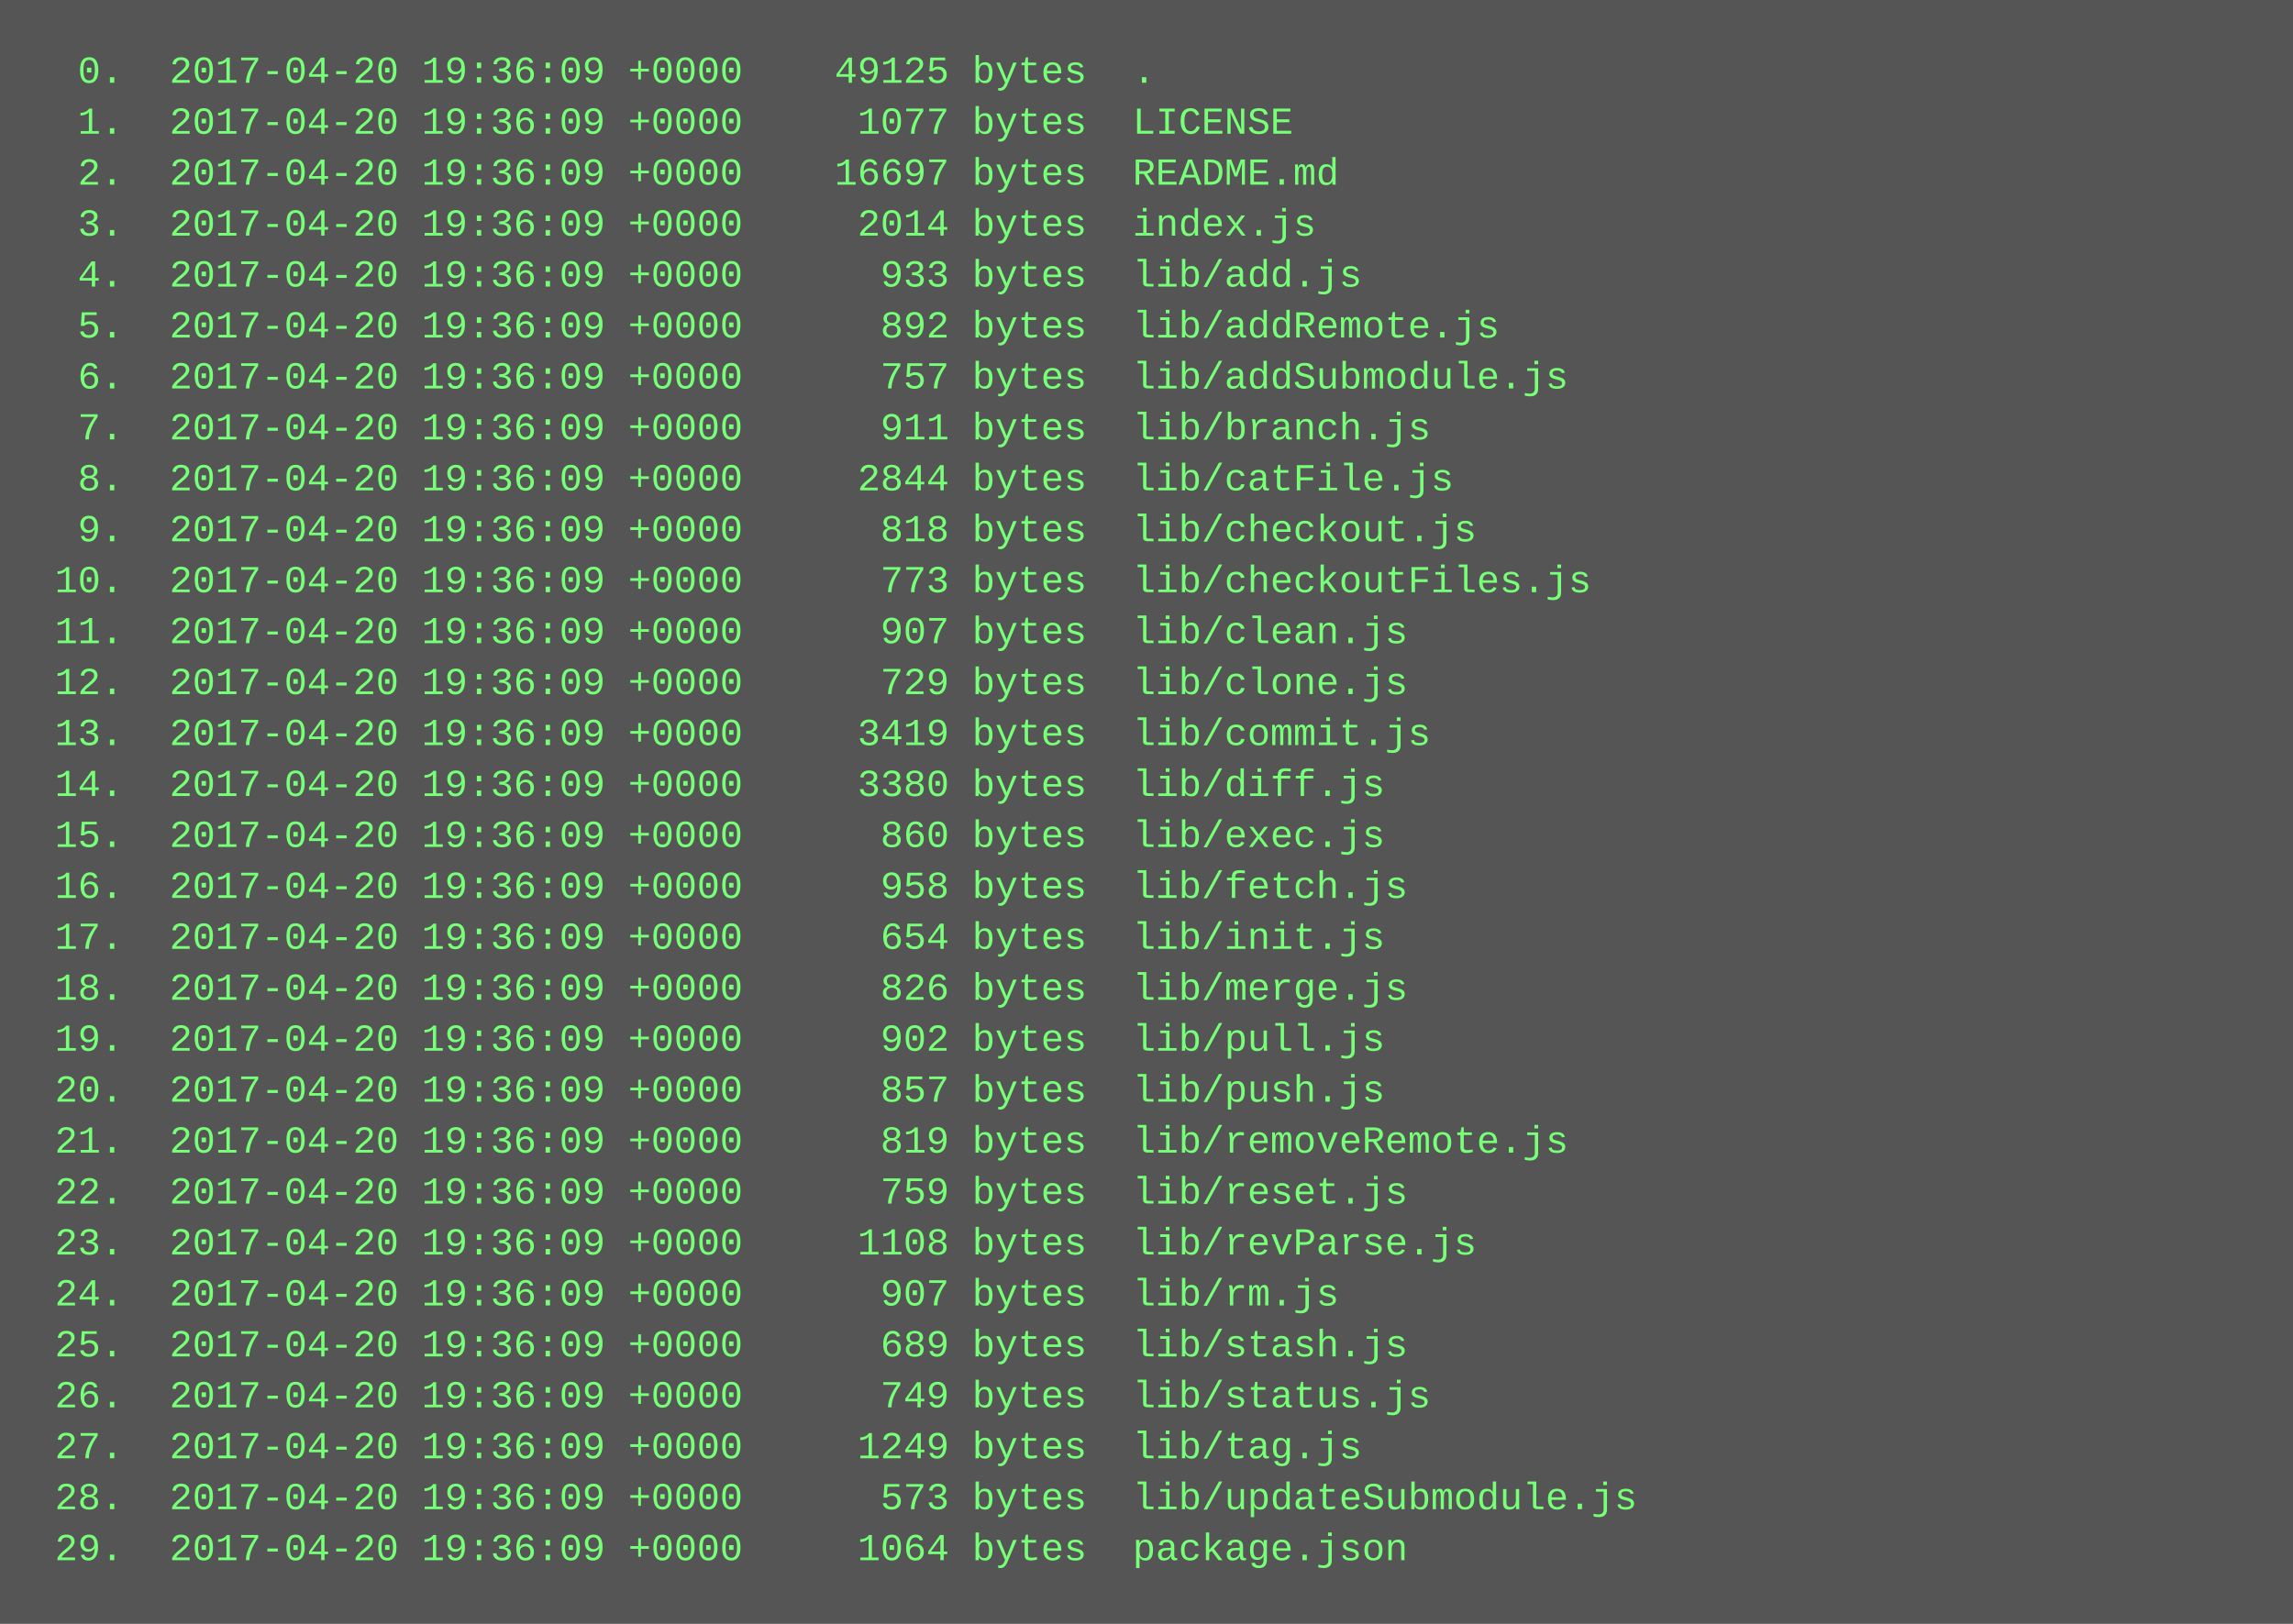
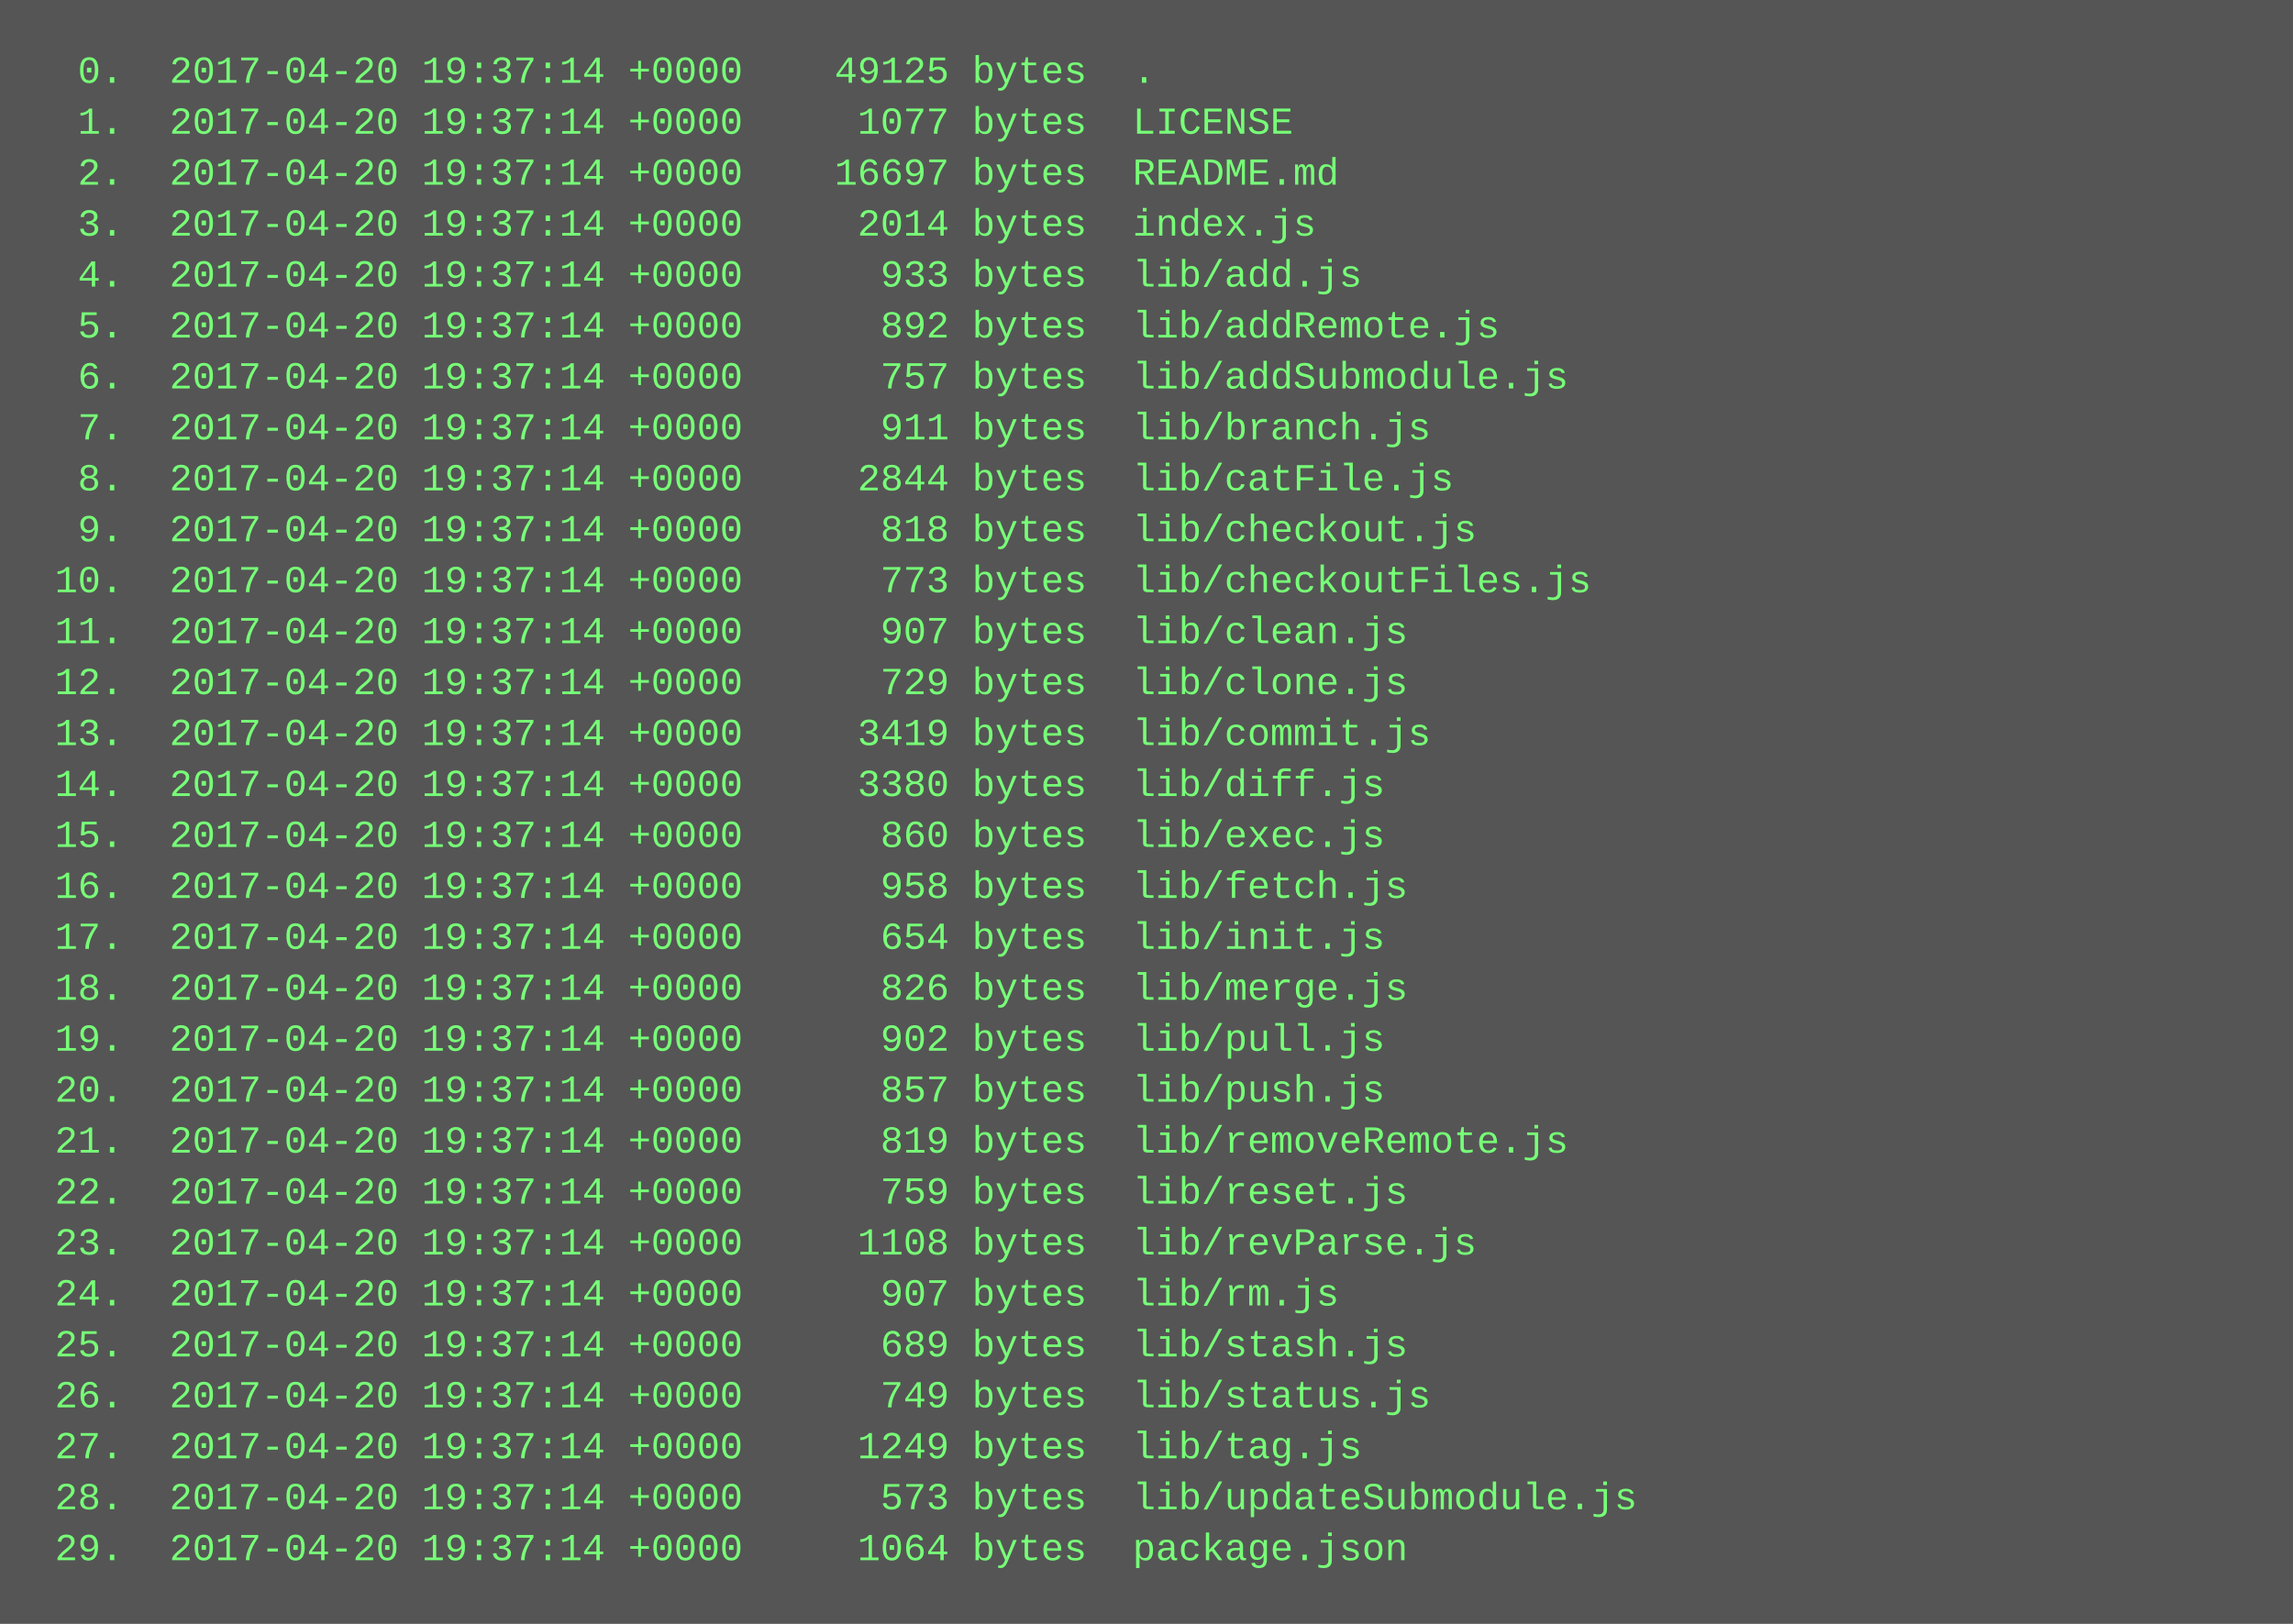
<svg xmlns="http://www.w3.org/2000/svg" height="510" width="720">
  <rect height="510" fill="#555" width="720" />
  <text fill="#7f7" font-family="Courier New" font-size="12" xml:space="preserve">
-     <tspan x="10" y="26">  0.  2017-04-20 19:36:09 +0000    49125 bytes  .</tspan>
-     <tspan x="10" y="42">  1.  2017-04-20 19:36:09 +0000     1077 bytes  LICENSE</tspan>
-     <tspan x="10" y="58">  2.  2017-04-20 19:36:09 +0000    16697 bytes  README.md</tspan>
-     <tspan x="10" y="74">  3.  2017-04-20 19:36:09 +0000     2014 bytes  index.js</tspan>
-     <tspan x="10" y="90">  4.  2017-04-20 19:36:09 +0000      933 bytes  lib/add.js</tspan>
-     <tspan x="10" y="106">  5.  2017-04-20 19:36:09 +0000      892 bytes  lib/addRemote.js</tspan>
-     <tspan x="10" y="122">  6.  2017-04-20 19:36:09 +0000      757 bytes  lib/addSubmodule.js</tspan>
-     <tspan x="10" y="138">  7.  2017-04-20 19:36:09 +0000      911 bytes  lib/branch.js</tspan>
-     <tspan x="10" y="154">  8.  2017-04-20 19:36:09 +0000     2844 bytes  lib/catFile.js</tspan>
-     <tspan x="10" y="170">  9.  2017-04-20 19:36:09 +0000      818 bytes  lib/checkout.js</tspan>
-     <tspan x="10" y="186"> 10.  2017-04-20 19:36:09 +0000      773 bytes  lib/checkoutFiles.js</tspan>
-     <tspan x="10" y="202"> 11.  2017-04-20 19:36:09 +0000      907 bytes  lib/clean.js</tspan>
-     <tspan x="10" y="218"> 12.  2017-04-20 19:36:09 +0000      729 bytes  lib/clone.js</tspan>
-     <tspan x="10" y="234"> 13.  2017-04-20 19:36:09 +0000     3419 bytes  lib/commit.js</tspan>
-     <tspan x="10" y="250"> 14.  2017-04-20 19:36:09 +0000     3380 bytes  lib/diff.js</tspan>
-     <tspan x="10" y="266"> 15.  2017-04-20 19:36:09 +0000      860 bytes  lib/exec.js</tspan>
-     <tspan x="10" y="282"> 16.  2017-04-20 19:36:09 +0000      958 bytes  lib/fetch.js</tspan>
-     <tspan x="10" y="298"> 17.  2017-04-20 19:36:09 +0000      654 bytes  lib/init.js</tspan>
-     <tspan x="10" y="314"> 18.  2017-04-20 19:36:09 +0000      826 bytes  lib/merge.js</tspan>
-     <tspan x="10" y="330"> 19.  2017-04-20 19:36:09 +0000      902 bytes  lib/pull.js</tspan>
-     <tspan x="10" y="346"> 20.  2017-04-20 19:36:09 +0000      857 bytes  lib/push.js</tspan>
-     <tspan x="10" y="362"> 21.  2017-04-20 19:36:09 +0000      819 bytes  lib/removeRemote.js</tspan>
-     <tspan x="10" y="378"> 22.  2017-04-20 19:36:09 +0000      759 bytes  lib/reset.js</tspan>
-     <tspan x="10" y="394"> 23.  2017-04-20 19:36:09 +0000     1108 bytes  lib/revParse.js</tspan>
-     <tspan x="10" y="410"> 24.  2017-04-20 19:36:09 +0000      907 bytes  lib/rm.js</tspan>
-     <tspan x="10" y="426"> 25.  2017-04-20 19:36:09 +0000      689 bytes  lib/stash.js</tspan>
-     <tspan x="10" y="442"> 26.  2017-04-20 19:36:09 +0000      749 bytes  lib/status.js</tspan>
-     <tspan x="10" y="458"> 27.  2017-04-20 19:36:09 +0000     1249 bytes  lib/tag.js</tspan>
-     <tspan x="10" y="474"> 28.  2017-04-20 19:36:09 +0000      573 bytes  lib/updateSubmodule.js</tspan>
-     <tspan x="10" y="490"> 29.  2017-04-20 19:36:09 +0000     1064 bytes  package.json</tspan>
+     <tspan x="10" y="26">  0.  2017-04-20 19:37:14 +0000    49125 bytes  .</tspan>
+     <tspan x="10" y="42">  1.  2017-04-20 19:37:14 +0000     1077 bytes  LICENSE</tspan>
+     <tspan x="10" y="58">  2.  2017-04-20 19:37:14 +0000    16697 bytes  README.md</tspan>
+     <tspan x="10" y="74">  3.  2017-04-20 19:37:14 +0000     2014 bytes  index.js</tspan>
+     <tspan x="10" y="90">  4.  2017-04-20 19:37:14 +0000      933 bytes  lib/add.js</tspan>
+     <tspan x="10" y="106">  5.  2017-04-20 19:37:14 +0000      892 bytes  lib/addRemote.js</tspan>
+     <tspan x="10" y="122">  6.  2017-04-20 19:37:14 +0000      757 bytes  lib/addSubmodule.js</tspan>
+     <tspan x="10" y="138">  7.  2017-04-20 19:37:14 +0000      911 bytes  lib/branch.js</tspan>
+     <tspan x="10" y="154">  8.  2017-04-20 19:37:14 +0000     2844 bytes  lib/catFile.js</tspan>
+     <tspan x="10" y="170">  9.  2017-04-20 19:37:14 +0000      818 bytes  lib/checkout.js</tspan>
+     <tspan x="10" y="186"> 10.  2017-04-20 19:37:14 +0000      773 bytes  lib/checkoutFiles.js</tspan>
+     <tspan x="10" y="202"> 11.  2017-04-20 19:37:14 +0000      907 bytes  lib/clean.js</tspan>
+     <tspan x="10" y="218"> 12.  2017-04-20 19:37:14 +0000      729 bytes  lib/clone.js</tspan>
+     <tspan x="10" y="234"> 13.  2017-04-20 19:37:14 +0000     3419 bytes  lib/commit.js</tspan>
+     <tspan x="10" y="250"> 14.  2017-04-20 19:37:14 +0000     3380 bytes  lib/diff.js</tspan>
+     <tspan x="10" y="266"> 15.  2017-04-20 19:37:14 +0000      860 bytes  lib/exec.js</tspan>
+     <tspan x="10" y="282"> 16.  2017-04-20 19:37:14 +0000      958 bytes  lib/fetch.js</tspan>
+     <tspan x="10" y="298"> 17.  2017-04-20 19:37:14 +0000      654 bytes  lib/init.js</tspan>
+     <tspan x="10" y="314"> 18.  2017-04-20 19:37:14 +0000      826 bytes  lib/merge.js</tspan>
+     <tspan x="10" y="330"> 19.  2017-04-20 19:37:14 +0000      902 bytes  lib/pull.js</tspan>
+     <tspan x="10" y="346"> 20.  2017-04-20 19:37:14 +0000      857 bytes  lib/push.js</tspan>
+     <tspan x="10" y="362"> 21.  2017-04-20 19:37:14 +0000      819 bytes  lib/removeRemote.js</tspan>
+     <tspan x="10" y="378"> 22.  2017-04-20 19:37:14 +0000      759 bytes  lib/reset.js</tspan>
+     <tspan x="10" y="394"> 23.  2017-04-20 19:37:14 +0000     1108 bytes  lib/revParse.js</tspan>
+     <tspan x="10" y="410"> 24.  2017-04-20 19:37:14 +0000      907 bytes  lib/rm.js</tspan>
+     <tspan x="10" y="426"> 25.  2017-04-20 19:37:14 +0000      689 bytes  lib/stash.js</tspan>
+     <tspan x="10" y="442"> 26.  2017-04-20 19:37:14 +0000      749 bytes  lib/status.js</tspan>
+     <tspan x="10" y="458"> 27.  2017-04-20 19:37:14 +0000     1249 bytes  lib/tag.js</tspan>
+     <tspan x="10" y="474"> 28.  2017-04-20 19:37:14 +0000      573 bytes  lib/updateSubmodule.js</tspan>
+     <tspan x="10" y="490"> 29.  2017-04-20 19:37:14 +0000     1064 bytes  package.json</tspan>
  </text>
</svg>
